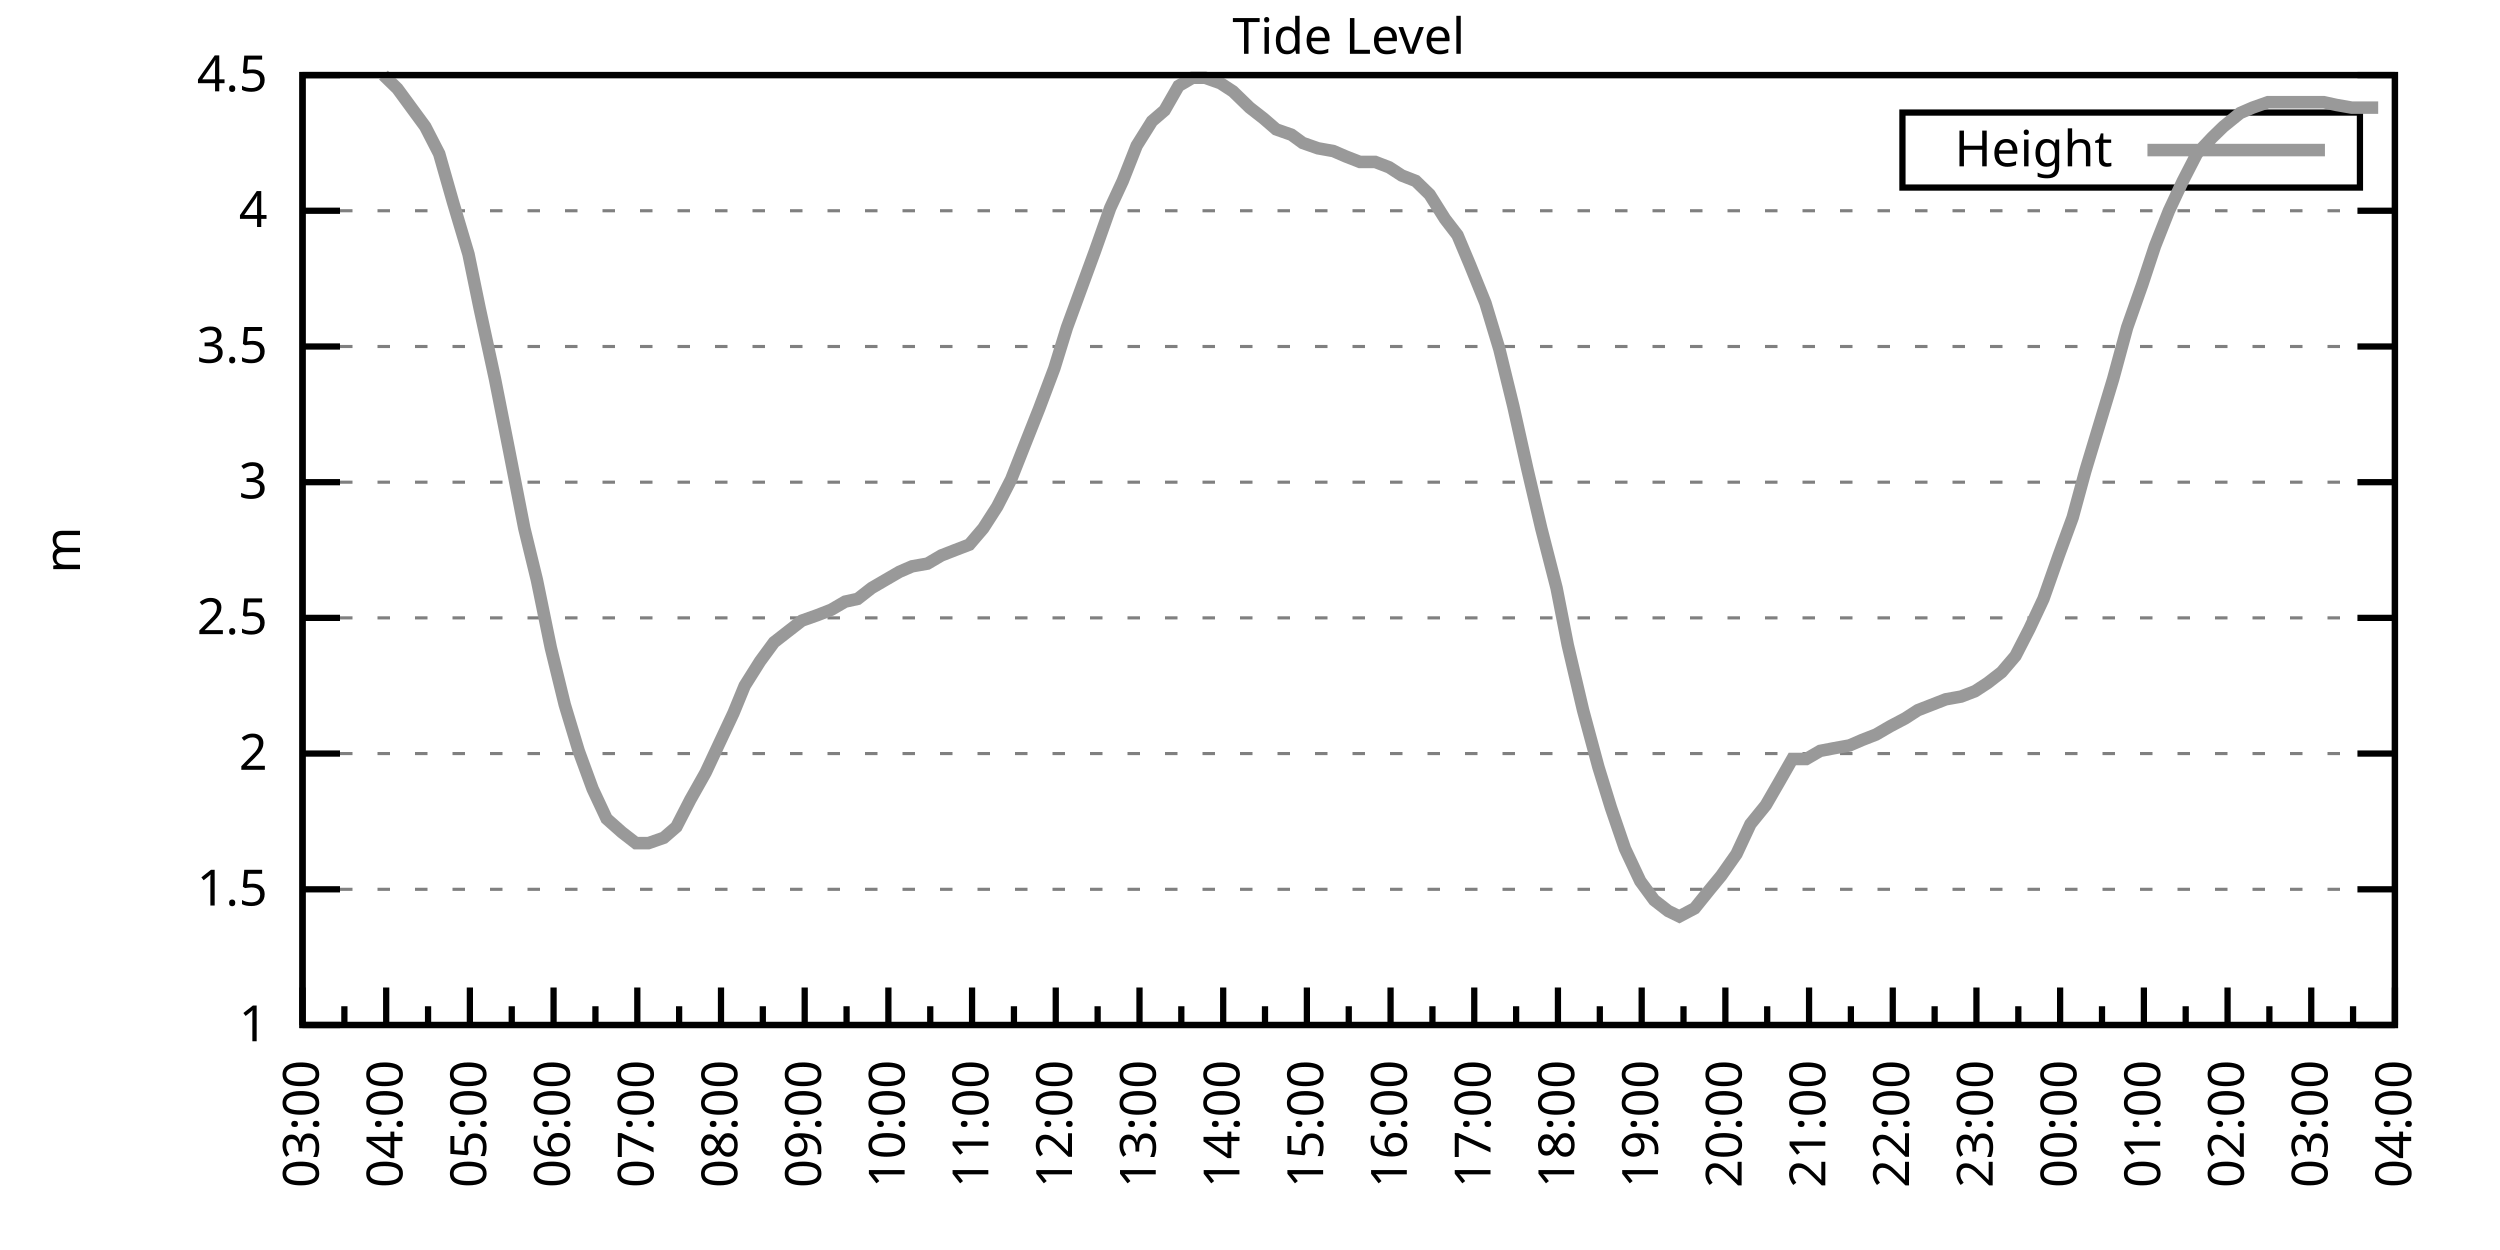
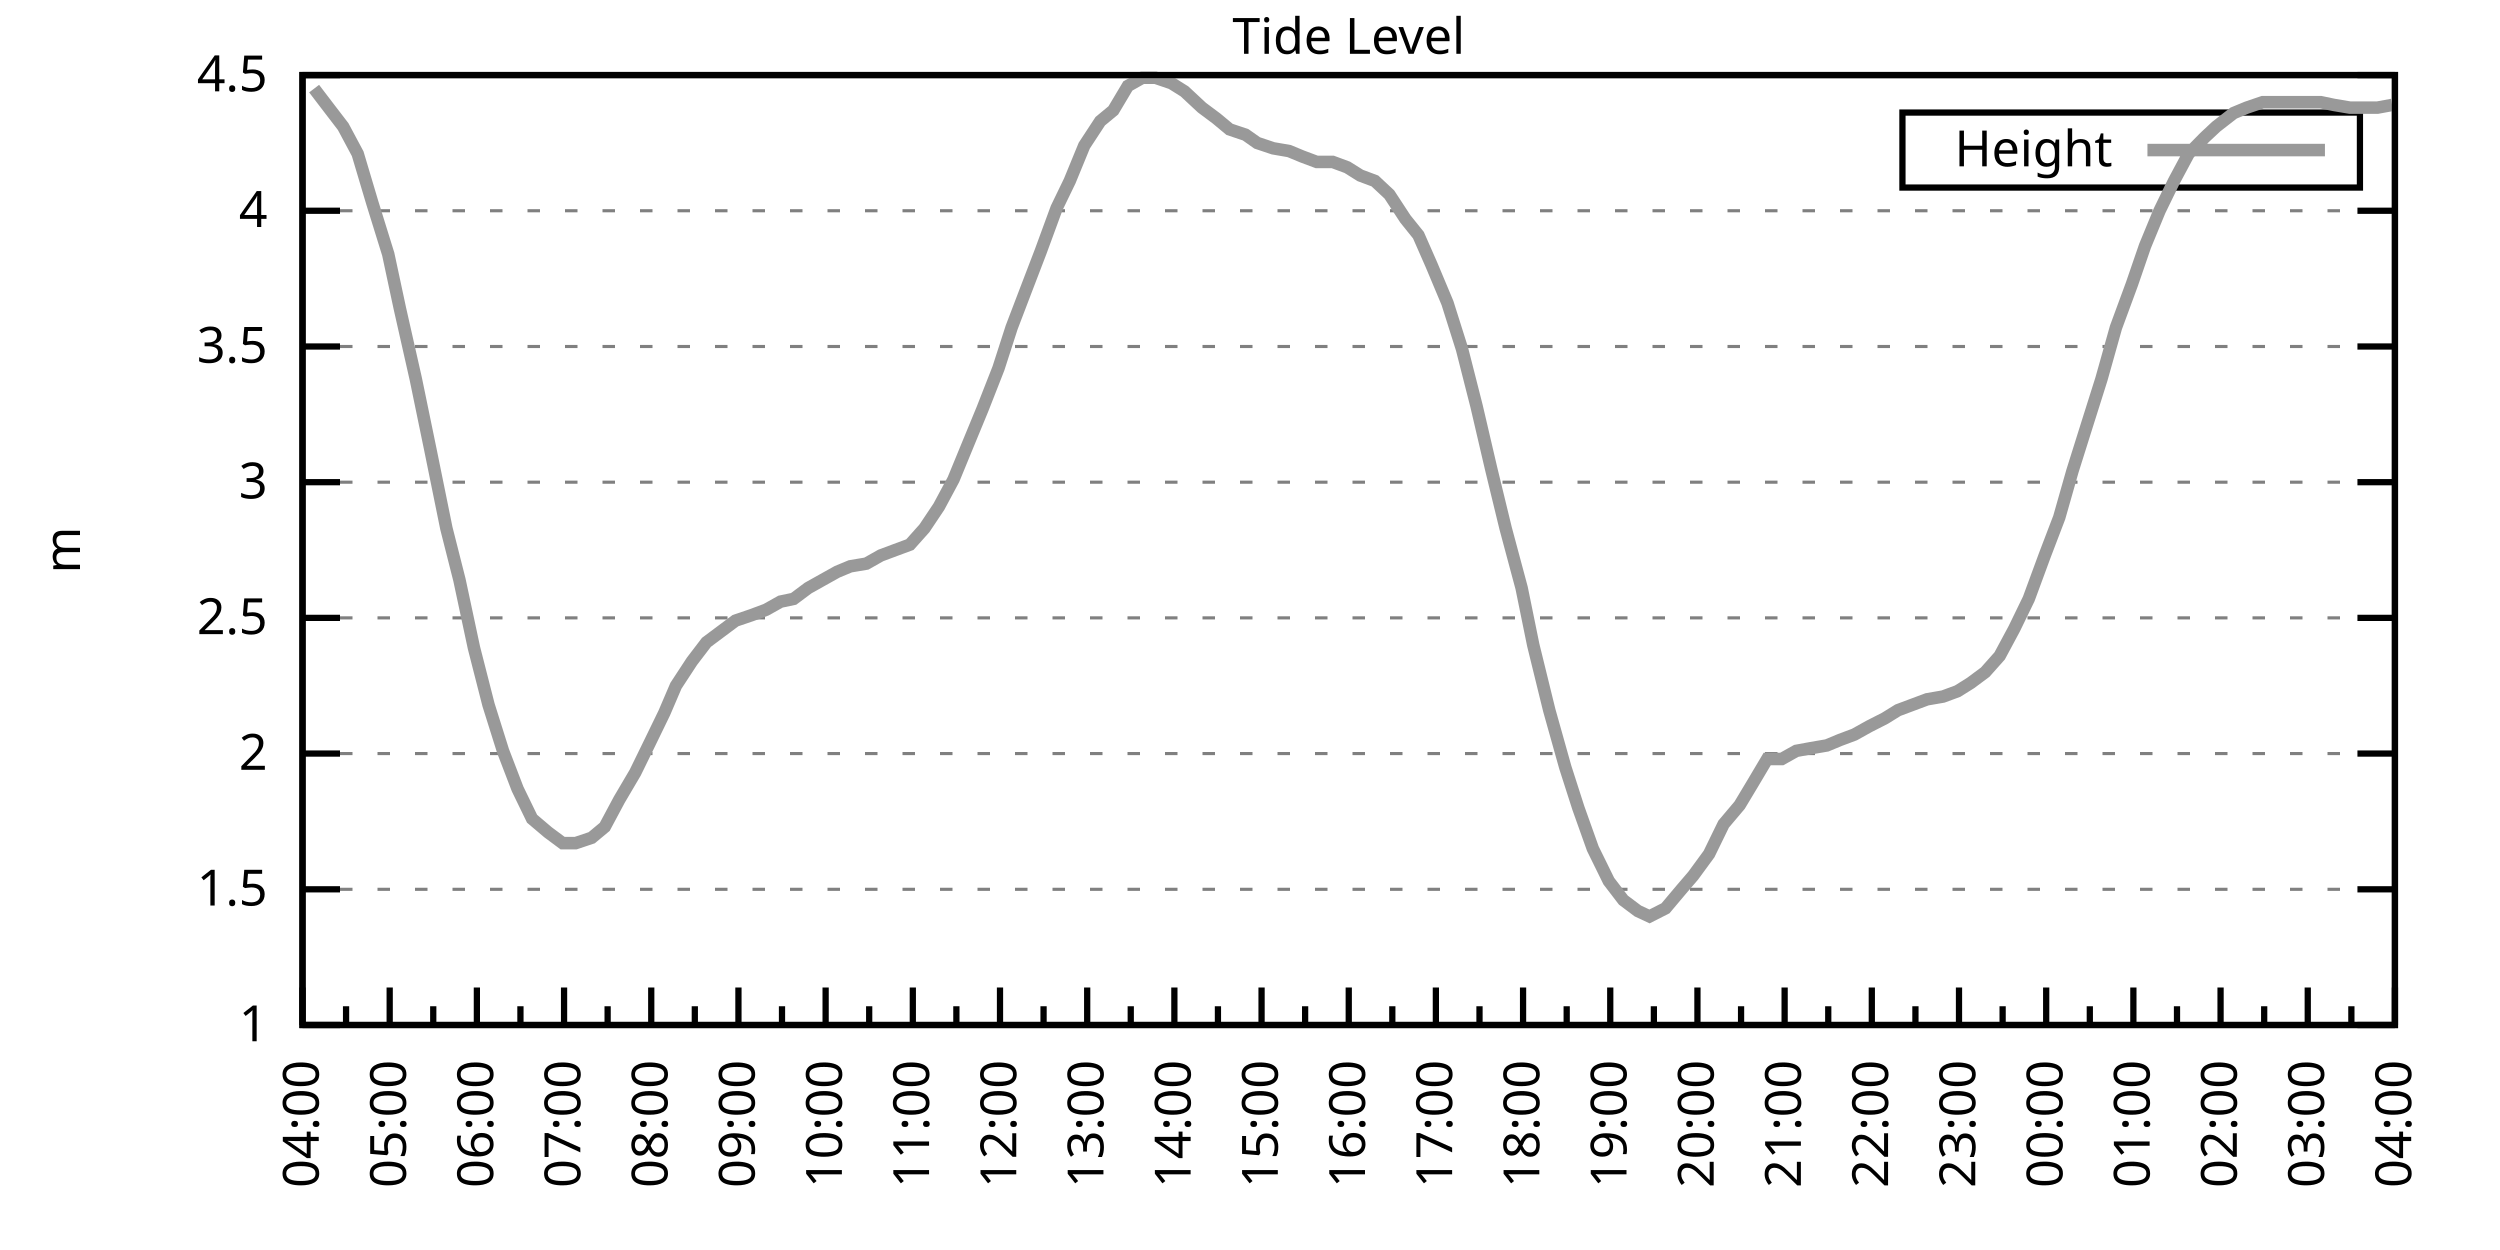
<svg xmlns="http://www.w3.org/2000/svg" xmlns:xlink="http://www.w3.org/1999/xlink" width="400" height="200" viewBox="0 0 400 200">
  <g id="gnuplot_canvas">
    <rect x="0" y="0" width="400" height="200" fill="none" />
    <defs>
      <circle id="gpDot" r="0.5" stroke-width="0.5" stroke="currentColor" />
      <path id="gpPt0" stroke-width="0.333" stroke="currentColor" d="M-1,0 h2 M0,-1 v2" />
      <path id="gpPt1" stroke-width="0.333" stroke="currentColor" d="M-1,-1 L1,1 M1,-1 L-1,1" />
      <path id="gpPt2" stroke-width="0.333" stroke="currentColor" d="M-1,0 L1,0 M0,-1 L0,1 M-1,-1 L1,1 M-1,1 L1,-1" />
      <rect id="gpPt3" stroke-width="0.333" stroke="currentColor" x="-1" y="-1" width="2" height="2" />
      <rect id="gpPt4" stroke-width="0.333" stroke="currentColor" fill="currentColor" x="-1" y="-1" width="2" height="2" />
      <circle id="gpPt5" stroke-width="0.333" stroke="currentColor" cx="0" cy="0" r="1" />
      <use xlink:href="#gpPt5" id="gpPt6" fill="currentColor" stroke="none" />
      <path id="gpPt7" stroke-width="0.333" stroke="currentColor" d="M0,-1.33 L-1.33,0.67 L1.33,0.67 z" />
      <use xlink:href="#gpPt7" id="gpPt8" fill="currentColor" stroke="none" />
      <use xlink:href="#gpPt7" id="gpPt9" stroke="currentColor" transform="rotate(180)" />
      <use xlink:href="#gpPt9" id="gpPt10" fill="currentColor" stroke="none" />
      <use xlink:href="#gpPt3" id="gpPt11" stroke="currentColor" transform="rotate(45)" />
      <use xlink:href="#gpPt11" id="gpPt12" fill="currentColor" stroke="none" />
      <path id="gpPt13" stroke-width="0.333" stroke="currentColor" d="M0,1.330 L1.265,0.411 L0.782,-1.067 L-0.782,-1.076 L-1.265,0.411 z" />
      <use xlink:href="#gpPt13" id="gpPt14" fill="currentColor" stroke="none" />
      <filter id="textbox" filterUnits="objectBoundingBox" x="0" y="0" height="1" width="1">
        <feFlood flood-color="white" flood-opacity="1" result="bgnd" />
        <feComposite in="SourceGraphic" in2="bgnd" operator="atop" />
      </filter>
      <filter id="greybox" filterUnits="objectBoundingBox" x="0" y="0" height="1" width="1">
        <feFlood flood-color="lightgrey" flood-opacity="1" result="grey" />
        <feComposite in="SourceGraphic" in2="grey" operator="atop" />
      </filter>
    </defs>
    <g fill="none" color="white" stroke="currentColor" stroke-width="1.00" stroke-linecap="butt" stroke-linejoin="miter">
</g>
    <g fill="none" color="black" stroke="currentColor" stroke-width="1.00" stroke-linecap="butt" stroke-linejoin="miter">
      <g stroke="none" shape-rendering="crispEdges">
        <polygon fill="rgb(255, 255, 255)" points="48.40,164.00 383.18,164.00 383.18,12.02 48.40,12.02 " />
      </g>
    </g>
    <g fill="none" color="black" stroke="currentColor" stroke-width="1.00" stroke-linecap="butt" stroke-linejoin="miter">
</g>
    <g fill="none" color="black" stroke="black" stroke-width="0.50" stroke-linecap="butt" stroke-linejoin="miter">
</g>
    <g fill="none" color="gray" stroke="currentColor" stroke-width="0.50" stroke-linecap="butt" stroke-linejoin="miter">
      <path stroke="gray" stroke-dasharray="2,4" class="gridline" d="M48.40,164.00 L383.19,164.00  " />
    </g>
    <g fill="none" color="gray" stroke="gray" stroke-width="1.00" stroke-linecap="butt" stroke-linejoin="miter">
</g>
    <g fill="none" color="black" stroke="currentColor" stroke-width="1.00" stroke-linecap="butt" stroke-linejoin="miter">
      <path stroke="black" d="M48.40,164.00 L54.40,164.00 M383.19,164.00 L377.19,164.00  " />
      <g transform="translate(42.80,166.60)" stroke="none" fill="black" font-family="Sans" font-size="8.00" text-anchor="end">
        <text>
          <tspan font-family="Sans"> 1</tspan>
        </text>
      </g>
    </g>
    <g fill="none" color="black" stroke="currentColor" stroke-width="1.00" stroke-linecap="butt" stroke-linejoin="miter">
</g>
    <g fill="none" color="black" stroke="black" stroke-width="0.50" stroke-linecap="butt" stroke-linejoin="miter">
</g>
    <g fill="none" color="gray" stroke="currentColor" stroke-width="0.50" stroke-linecap="butt" stroke-linejoin="miter">
      <path stroke="gray" stroke-dasharray="2,4" class="gridline" d="M48.40,142.29 L383.19,142.29  " />
    </g>
    <g fill="none" color="gray" stroke="gray" stroke-width="1.00" stroke-linecap="butt" stroke-linejoin="miter">
</g>
    <g fill="none" color="black" stroke="currentColor" stroke-width="1.00" stroke-linecap="butt" stroke-linejoin="miter">
      <path stroke="black" d="M48.40,142.29 L54.40,142.29 M383.19,142.29 L377.19,142.29  " />
      <g transform="translate(42.80,144.89)" stroke="none" fill="black" font-family="Sans" font-size="8.00" text-anchor="end">
        <text>
          <tspan font-family="Sans"> 1.5</tspan>
        </text>
      </g>
    </g>
    <g fill="none" color="black" stroke="currentColor" stroke-width="1.00" stroke-linecap="butt" stroke-linejoin="miter">
</g>
    <g fill="none" color="black" stroke="black" stroke-width="0.50" stroke-linecap="butt" stroke-linejoin="miter">
</g>
    <g fill="none" color="gray" stroke="currentColor" stroke-width="0.50" stroke-linecap="butt" stroke-linejoin="miter">
      <path stroke="gray" stroke-dasharray="2,4" class="gridline" d="M48.40,120.57 L383.19,120.57  " />
    </g>
    <g fill="none" color="gray" stroke="gray" stroke-width="1.00" stroke-linecap="butt" stroke-linejoin="miter">
</g>
    <g fill="none" color="black" stroke="currentColor" stroke-width="1.00" stroke-linecap="butt" stroke-linejoin="miter">
      <path stroke="black" d="M48.40,120.57 L54.40,120.57 M383.19,120.57 L377.19,120.57  " />
      <g transform="translate(42.80,123.17)" stroke="none" fill="black" font-family="Sans" font-size="8.00" text-anchor="end">
        <text>
          <tspan font-family="Sans"> 2</tspan>
        </text>
      </g>
    </g>
    <g fill="none" color="black" stroke="currentColor" stroke-width="1.00" stroke-linecap="butt" stroke-linejoin="miter">
</g>
    <g fill="none" color="black" stroke="black" stroke-width="0.50" stroke-linecap="butt" stroke-linejoin="miter">
</g>
    <g fill="none" color="gray" stroke="currentColor" stroke-width="0.50" stroke-linecap="butt" stroke-linejoin="miter">
      <path stroke="gray" stroke-dasharray="2,4" class="gridline" d="M48.40,98.86 L383.19,98.86  " />
    </g>
    <g fill="none" color="gray" stroke="gray" stroke-width="1.00" stroke-linecap="butt" stroke-linejoin="miter">
</g>
    <g fill="none" color="black" stroke="currentColor" stroke-width="1.00" stroke-linecap="butt" stroke-linejoin="miter">
      <path stroke="black" d="M48.40,98.86 L54.40,98.86 M383.19,98.86 L377.19,98.86  " />
      <g transform="translate(42.80,101.46)" stroke="none" fill="black" font-family="Sans" font-size="8.00" text-anchor="end">
        <text>
          <tspan font-family="Sans"> 2.5</tspan>
        </text>
      </g>
    </g>
    <g fill="none" color="black" stroke="currentColor" stroke-width="1.00" stroke-linecap="butt" stroke-linejoin="miter">
</g>
    <g fill="none" color="black" stroke="black" stroke-width="0.50" stroke-linecap="butt" stroke-linejoin="miter">
</g>
    <g fill="none" color="gray" stroke="currentColor" stroke-width="0.50" stroke-linecap="butt" stroke-linejoin="miter">
      <path stroke="gray" stroke-dasharray="2,4" class="gridline" d="M48.40,77.15 L383.19,77.15  " />
    </g>
    <g fill="none" color="gray" stroke="gray" stroke-width="1.00" stroke-linecap="butt" stroke-linejoin="miter">
</g>
    <g fill="none" color="black" stroke="currentColor" stroke-width="1.00" stroke-linecap="butt" stroke-linejoin="miter">
      <path stroke="black" d="M48.40,77.15 L54.40,77.15 M383.19,77.15 L377.19,77.15  " />
      <g transform="translate(42.80,79.75)" stroke="none" fill="black" font-family="Sans" font-size="8.00" text-anchor="end">
        <text>
          <tspan font-family="Sans"> 3</tspan>
        </text>
      </g>
    </g>
    <g fill="none" color="black" stroke="currentColor" stroke-width="1.00" stroke-linecap="butt" stroke-linejoin="miter">
</g>
    <g fill="none" color="black" stroke="black" stroke-width="0.50" stroke-linecap="butt" stroke-linejoin="miter">
</g>
    <g fill="none" color="gray" stroke="currentColor" stroke-width="0.50" stroke-linecap="butt" stroke-linejoin="miter">
      <path stroke="gray" stroke-dasharray="2,4" class="gridline" d="M48.40,55.44 L383.19,55.44  " />
    </g>
    <g fill="none" color="gray" stroke="gray" stroke-width="1.00" stroke-linecap="butt" stroke-linejoin="miter">
</g>
    <g fill="none" color="black" stroke="currentColor" stroke-width="1.00" stroke-linecap="butt" stroke-linejoin="miter">
      <path stroke="black" d="M48.40,55.44 L54.40,55.44 M383.19,55.44 L377.19,55.44  " />
      <g transform="translate(42.80,58.04)" stroke="none" fill="black" font-family="Sans" font-size="8.00" text-anchor="end">
        <text>
          <tspan font-family="Sans"> 3.5</tspan>
        </text>
      </g>
    </g>
    <g fill="none" color="black" stroke="currentColor" stroke-width="1.00" stroke-linecap="butt" stroke-linejoin="miter">
</g>
    <g fill="none" color="black" stroke="black" stroke-width="0.50" stroke-linecap="butt" stroke-linejoin="miter">
</g>
    <g fill="none" color="gray" stroke="currentColor" stroke-width="0.50" stroke-linecap="butt" stroke-linejoin="miter">
      <path stroke="gray" stroke-dasharray="2,4" class="gridline" d="M48.40,33.72 L383.19,33.72  " />
    </g>
    <g fill="none" color="gray" stroke="gray" stroke-width="1.00" stroke-linecap="butt" stroke-linejoin="miter">
</g>
    <g fill="none" color="black" stroke="currentColor" stroke-width="1.00" stroke-linecap="butt" stroke-linejoin="miter">
      <path stroke="black" d="M48.40,33.72 L54.40,33.72 M383.19,33.72 L377.19,33.72  " />
      <g transform="translate(42.80,36.32)" stroke="none" fill="black" font-family="Sans" font-size="8.00" text-anchor="end">
        <text>
          <tspan font-family="Sans"> 4</tspan>
        </text>
      </g>
    </g>
    <g fill="none" color="black" stroke="currentColor" stroke-width="1.00" stroke-linecap="butt" stroke-linejoin="miter">
</g>
    <g fill="none" color="black" stroke="black" stroke-width="0.50" stroke-linecap="butt" stroke-linejoin="miter">
</g>
    <g fill="none" color="gray" stroke="currentColor" stroke-width="0.50" stroke-linecap="butt" stroke-linejoin="miter">
      <path stroke="gray" stroke-dasharray="2,4" class="gridline" d="M48.40,12.01 L383.19,12.01  " />
    </g>
    <g fill="none" color="gray" stroke="gray" stroke-width="1.00" stroke-linecap="butt" stroke-linejoin="miter">
</g>
    <g fill="none" color="black" stroke="currentColor" stroke-width="1.00" stroke-linecap="butt" stroke-linejoin="miter">
      <path stroke="black" d="M48.40,12.01 L54.40,12.01 M383.19,12.01 L377.19,12.01  " />
      <g transform="translate(42.80,14.61)" stroke="none" fill="black" font-family="Sans" font-size="8.00" text-anchor="end">
        <text>
          <tspan font-family="Sans"> 4.5</tspan>
        </text>
      </g>
    </g>
    <g fill="none" color="black" stroke="currentColor" stroke-width="1.00" stroke-linecap="butt" stroke-linejoin="miter">
      <path stroke="black" d="M48.40,164.00 L48.40,158.00  " />
      <g transform="translate(51.00,169.60) rotate(270)" stroke="none" fill="black" font-family="Sans" font-size="8.00" text-anchor="end">
        <text>
+           <tspan font-family="Sans">04:00</tspan>
+         </text>
+       </g>
+     </g>
+     <g fill="none" color="black" stroke="currentColor" stroke-width="1.00" stroke-linecap="butt" stroke-linejoin="miter">
+       <path stroke="black" d="M55.37,164.00 L55.37,161.00 M62.35,164.00 L62.35,158.00  " />
+       <g transform="translate(64.95,169.60) rotate(270)" stroke="none" fill="black" font-family="Sans" font-size="8.00" text-anchor="end">
+         <text>
+           <tspan font-family="Sans">05:00</tspan>
+         </text>
+       </g>
+     </g>
+     <g fill="none" color="black" stroke="currentColor" stroke-width="1.00" stroke-linecap="butt" stroke-linejoin="miter">
+       <path stroke="black" d="M69.32,164.00 L69.32,161.00 M76.30,164.00 L76.30,158.00  " />
+       <g transform="translate(78.90,169.60) rotate(270)" stroke="none" fill="black" font-family="Sans" font-size="8.00" text-anchor="end">
+         <text>
+           <tspan font-family="Sans">06:00</tspan>
+         </text>
+       </g>
+     </g>
+     <g fill="none" color="black" stroke="currentColor" stroke-width="1.00" stroke-linecap="butt" stroke-linejoin="miter">
+       <path stroke="black" d="M83.27,164.00 L83.27,161.00 M90.25,164.00 L90.25,158.00  " />
+       <g transform="translate(92.85,169.60) rotate(270)" stroke="none" fill="black" font-family="Sans" font-size="8.00" text-anchor="end">
+         <text>
+           <tspan font-family="Sans">07:00</tspan>
+         </text>
+       </g>
+     </g>
+     <g fill="none" color="black" stroke="currentColor" stroke-width="1.00" stroke-linecap="butt" stroke-linejoin="miter">
+       <path stroke="black" d="M97.22,164.00 L97.22,161.00 M104.20,164.00 L104.20,158.00  " />
+       <g transform="translate(106.80,169.60) rotate(270)" stroke="none" fill="black" font-family="Sans" font-size="8.00" text-anchor="end">
+         <text>
+           <tspan font-family="Sans">08:00</tspan>
+         </text>
+       </g>
+     </g>
+     <g fill="none" color="black" stroke="currentColor" stroke-width="1.00" stroke-linecap="butt" stroke-linejoin="miter">
+       <path stroke="black" d="M111.17,164.00 L111.17,161.00 M118.15,164.00 L118.15,158.00  " />
+       <g transform="translate(120.75,169.60) rotate(270)" stroke="none" fill="black" font-family="Sans" font-size="8.00" text-anchor="end">
+         <text>
+           <tspan font-family="Sans">09:00</tspan>
+         </text>
+       </g>
+     </g>
+     <g fill="none" color="black" stroke="currentColor" stroke-width="1.00" stroke-linecap="butt" stroke-linejoin="miter">
+       <path stroke="black" d="M125.12,164.00 L125.12,161.00 M132.10,164.00 L132.10,158.00  " />
+       <g transform="translate(134.70,169.60) rotate(270)" stroke="none" fill="black" font-family="Sans" font-size="8.00" text-anchor="end">
+         <text>
+           <tspan font-family="Sans">10:00</tspan>
+         </text>
+       </g>
+     </g>
+     <g fill="none" color="black" stroke="currentColor" stroke-width="1.00" stroke-linecap="butt" stroke-linejoin="miter">
+       <path stroke="black" d="M139.07,164.00 L139.07,161.00 M146.05,164.00 L146.05,158.00  " />
+       <g transform="translate(148.65,169.60) rotate(270)" stroke="none" fill="black" font-family="Sans" font-size="8.00" text-anchor="end">
+         <text>
+           <tspan font-family="Sans">11:00</tspan>
+         </text>
+       </g>
+     </g>
+     <g fill="none" color="black" stroke="currentColor" stroke-width="1.00" stroke-linecap="butt" stroke-linejoin="miter">
+       <path stroke="black" d="M153.02,164.00 L153.02,161.00 M160.00,164.00 L160.00,158.00  " />
+       <g transform="translate(162.60,169.60) rotate(270)" stroke="none" fill="black" font-family="Sans" font-size="8.00" text-anchor="end">
+         <text>
+           <tspan font-family="Sans">12:00</tspan>
+         </text>
+       </g>
+     </g>
+     <g fill="none" color="black" stroke="currentColor" stroke-width="1.00" stroke-linecap="butt" stroke-linejoin="miter">
+       <path stroke="black" d="M166.97,164.00 L166.97,161.00 M173.95,164.00 L173.95,158.00  " />
+       <g transform="translate(176.55,169.60) rotate(270)" stroke="none" fill="black" font-family="Sans" font-size="8.00" text-anchor="end">
+         <text>
+           <tspan font-family="Sans">13:00</tspan>
+         </text>
+       </g>
+     </g>
+     <g fill="none" color="black" stroke="currentColor" stroke-width="1.00" stroke-linecap="butt" stroke-linejoin="miter">
+       <path stroke="black" d="M180.92,164.00 L180.92,161.00 M187.90,164.00 L187.90,158.00  " />
+       <g transform="translate(190.50,169.60) rotate(270)" stroke="none" fill="black" font-family="Sans" font-size="8.00" text-anchor="end">
+         <text>
+           <tspan font-family="Sans">14:00</tspan>
+         </text>
+       </g>
+     </g>
+     <g fill="none" color="black" stroke="currentColor" stroke-width="1.00" stroke-linecap="butt" stroke-linejoin="miter">
+       <path stroke="black" d="M194.87,164.00 L194.87,161.00 M201.85,164.00 L201.85,158.00  " />
+       <g transform="translate(204.45,169.60) rotate(270)" stroke="none" fill="black" font-family="Sans" font-size="8.00" text-anchor="end">
+         <text>
+           <tspan font-family="Sans">15:00</tspan>
+         </text>
+       </g>
+     </g>
+     <g fill="none" color="black" stroke="currentColor" stroke-width="1.00" stroke-linecap="butt" stroke-linejoin="miter">
+       <path stroke="black" d="M208.82,164.00 L208.82,161.00 M215.80,164.00 L215.80,158.00  " />
+       <g transform="translate(218.40,169.60) rotate(270)" stroke="none" fill="black" font-family="Sans" font-size="8.00" text-anchor="end">
+         <text>
+           <tspan font-family="Sans">16:00</tspan>
+         </text>
+       </g>
+     </g>
+     <g fill="none" color="black" stroke="currentColor" stroke-width="1.00" stroke-linecap="butt" stroke-linejoin="miter">
+       <path stroke="black" d="M222.77,164.00 L222.77,161.00 M229.74,164.00 L229.74,158.00  " />
+       <g transform="translate(232.34,169.60) rotate(270)" stroke="none" fill="black" font-family="Sans" font-size="8.00" text-anchor="end">
+         <text>
+           <tspan font-family="Sans">17:00</tspan>
+         </text>
+       </g>
+     </g>
+     <g fill="none" color="black" stroke="currentColor" stroke-width="1.00" stroke-linecap="butt" stroke-linejoin="miter">
+       <path stroke="black" d="M236.72,164.00 L236.72,161.00 M243.69,164.00 L243.69,158.00  " />
+       <g transform="translate(246.29,169.60) rotate(270)" stroke="none" fill="black" font-family="Sans" font-size="8.00" text-anchor="end">
+         <text>
+           <tspan font-family="Sans">18:00</tspan>
+         </text>
+       </g>
+     </g>
+     <g fill="none" color="black" stroke="currentColor" stroke-width="1.00" stroke-linecap="butt" stroke-linejoin="miter">
+       <path stroke="black" d="M250.67,164.00 L250.67,161.00 M257.64,164.00 L257.64,158.00  " />
+       <g transform="translate(260.24,169.60) rotate(270)" stroke="none" fill="black" font-family="Sans" font-size="8.00" text-anchor="end">
+         <text>
+           <tspan font-family="Sans">19:00</tspan>
+         </text>
+       </g>
+     </g>
+     <g fill="none" color="black" stroke="currentColor" stroke-width="1.00" stroke-linecap="butt" stroke-linejoin="miter">
+       <path stroke="black" d="M264.62,164.00 L264.62,161.00 M271.59,164.00 L271.59,158.00  " />
+       <g transform="translate(274.19,169.60) rotate(270)" stroke="none" fill="black" font-family="Sans" font-size="8.00" text-anchor="end">
+         <text>
+           <tspan font-family="Sans">20:00</tspan>
+         </text>
+       </g>
+     </g>
+     <g fill="none" color="black" stroke="currentColor" stroke-width="1.00" stroke-linecap="butt" stroke-linejoin="miter">
+       <path stroke="black" d="M278.57,164.00 L278.57,161.00 M285.54,164.00 L285.54,158.00  " />
+       <g transform="translate(288.14,169.60) rotate(270)" stroke="none" fill="black" font-family="Sans" font-size="8.00" text-anchor="end">
+         <text>
+           <tspan font-family="Sans">21:00</tspan>
+         </text>
+       </g>
+     </g>
+     <g fill="none" color="black" stroke="currentColor" stroke-width="1.00" stroke-linecap="butt" stroke-linejoin="miter">
+       <path stroke="black" d="M292.52,164.00 L292.52,161.00 M299.49,164.00 L299.49,158.00  " />
+       <g transform="translate(302.09,169.60) rotate(270)" stroke="none" fill="black" font-family="Sans" font-size="8.00" text-anchor="end">
+         <text>
+           <tspan font-family="Sans">22:00</tspan>
+         </text>
+       </g>
+     </g>
+     <g fill="none" color="black" stroke="currentColor" stroke-width="1.00" stroke-linecap="butt" stroke-linejoin="miter">
+       <path stroke="black" d="M306.47,164.00 L306.47,161.00 M313.44,164.00 L313.44,158.00  " />
+       <g transform="translate(316.04,169.60) rotate(270)" stroke="none" fill="black" font-family="Sans" font-size="8.00" text-anchor="end">
+         <text>
+           <tspan font-family="Sans">23:00</tspan>
+         </text>
+       </g>
+     </g>
+     <g fill="none" color="black" stroke="currentColor" stroke-width="1.00" stroke-linecap="butt" stroke-linejoin="miter">
+       <path stroke="black" d="M320.42,164.00 L320.42,161.00 M327.39,164.00 L327.39,158.00  " />
+       <g transform="translate(329.99,169.60) rotate(270)" stroke="none" fill="black" font-family="Sans" font-size="8.00" text-anchor="end">
+         <text>
+           <tspan font-family="Sans">00:00</tspan>
+         </text>
+       </g>
+     </g>
+     <g fill="none" color="black" stroke="currentColor" stroke-width="1.00" stroke-linecap="butt" stroke-linejoin="miter">
+       <path stroke="black" d="M334.37,164.00 L334.37,161.00 M341.34,164.00 L341.34,158.00  " />
+       <g transform="translate(343.94,169.60) rotate(270)" stroke="none" fill="black" font-family="Sans" font-size="8.00" text-anchor="end">
+         <text>
+           <tspan font-family="Sans">01:00</tspan>
+         </text>
+       </g>
+     </g>
+     <g fill="none" color="black" stroke="currentColor" stroke-width="1.00" stroke-linecap="butt" stroke-linejoin="miter">
+       <path stroke="black" d="M348.32,164.00 L348.32,161.00 M355.29,164.00 L355.29,158.00  " />
+       <g transform="translate(357.89,169.60) rotate(270)" stroke="none" fill="black" font-family="Sans" font-size="8.00" text-anchor="end">
+         <text>
+           <tspan font-family="Sans">02:00</tspan>
+         </text>
+       </g>
+     </g>
+     <g fill="none" color="black" stroke="currentColor" stroke-width="1.00" stroke-linecap="butt" stroke-linejoin="miter">
+       <path stroke="black" d="M362.27,164.00 L362.27,161.00 M369.24,164.00 L369.24,158.00  " />
+       <g transform="translate(371.84,169.60) rotate(270)" stroke="none" fill="black" font-family="Sans" font-size="8.00" text-anchor="end">
+         <text>
          <tspan font-family="Sans">03:00</tspan>
        </text>
      </g>
    </g>
    <g fill="none" color="black" stroke="currentColor" stroke-width="1.00" stroke-linecap="butt" stroke-linejoin="miter">
-       <path stroke="black" d="M55.10,164.00 L55.10,161.00 M61.79,164.00 L61.79,158.00  " />
-       <g transform="translate(64.39,169.60) rotate(270)" stroke="none" fill="black" font-family="Sans" font-size="8.00" text-anchor="end">
-         <text>
-           <tspan font-family="Sans">04:00</tspan>
-         </text>
-       </g>
-     </g>
-     <g fill="none" color="black" stroke="currentColor" stroke-width="1.00" stroke-linecap="butt" stroke-linejoin="miter">
-       <path stroke="black" d="M68.49,164.00 L68.49,161.00 M75.18,164.00 L75.18,158.00  " />
-       <g transform="translate(77.78,169.60) rotate(270)" stroke="none" fill="black" font-family="Sans" font-size="8.00" text-anchor="end">
-         <text>
-           <tspan font-family="Sans">05:00</tspan>
-         </text>
-       </g>
-     </g>
-     <g fill="none" color="black" stroke="currentColor" stroke-width="1.00" stroke-linecap="butt" stroke-linejoin="miter">
-       <path stroke="black" d="M81.88,164.00 L81.88,161.00 M88.57,164.00 L88.57,158.00  " />
-       <g transform="translate(91.17,169.60) rotate(270)" stroke="none" fill="black" font-family="Sans" font-size="8.00" text-anchor="end">
-         <text>
-           <tspan font-family="Sans">06:00</tspan>
-         </text>
-       </g>
-     </g>
-     <g fill="none" color="black" stroke="currentColor" stroke-width="1.00" stroke-linecap="butt" stroke-linejoin="miter">
-       <path stroke="black" d="M95.27,164.00 L95.27,161.00 M101.97,164.00 L101.97,158.00  " />
-       <g transform="translate(104.57,169.60) rotate(270)" stroke="none" fill="black" font-family="Sans" font-size="8.00" text-anchor="end">
-         <text>
-           <tspan font-family="Sans">07:00</tspan>
-         </text>
-       </g>
-     </g>
-     <g fill="none" color="black" stroke="currentColor" stroke-width="1.00" stroke-linecap="butt" stroke-linejoin="miter">
-       <path stroke="black" d="M108.66,164.00 L108.66,161.00 M115.36,164.00 L115.36,158.00  " />
-       <g transform="translate(117.96,169.60) rotate(270)" stroke="none" fill="black" font-family="Sans" font-size="8.00" text-anchor="end">
-         <text>
-           <tspan font-family="Sans">08:00</tspan>
-         </text>
-       </g>
-     </g>
-     <g fill="none" color="black" stroke="currentColor" stroke-width="1.00" stroke-linecap="butt" stroke-linejoin="miter">
-       <path stroke="black" d="M122.05,164.00 L122.05,161.00 M128.75,164.00 L128.75,158.00  " />
-       <g transform="translate(131.35,169.60) rotate(270)" stroke="none" fill="black" font-family="Sans" font-size="8.00" text-anchor="end">
-         <text>
-           <tspan font-family="Sans">09:00</tspan>
-         </text>
-       </g>
-     </g>
-     <g fill="none" color="black" stroke="currentColor" stroke-width="1.00" stroke-linecap="butt" stroke-linejoin="miter">
-       <path stroke="black" d="M135.45,164.00 L135.45,161.00 M142.14,164.00 L142.14,158.00  " />
-       <g transform="translate(144.74,169.60) rotate(270)" stroke="none" fill="black" font-family="Sans" font-size="8.00" text-anchor="end">
-         <text>
-           <tspan font-family="Sans">10:00</tspan>
-         </text>
-       </g>
-     </g>
-     <g fill="none" color="black" stroke="currentColor" stroke-width="1.00" stroke-linecap="butt" stroke-linejoin="miter">
-       <path stroke="black" d="M148.84,164.00 L148.84,161.00 M155.53,164.00 L155.53,158.00  " />
-       <g transform="translate(158.13,169.60) rotate(270)" stroke="none" fill="black" font-family="Sans" font-size="8.00" text-anchor="end">
-         <text>
-           <tspan font-family="Sans">11:00</tspan>
-         </text>
-       </g>
-     </g>
-     <g fill="none" color="black" stroke="currentColor" stroke-width="1.00" stroke-linecap="butt" stroke-linejoin="miter">
-       <path stroke="black" d="M162.23,164.00 L162.23,161.00 M168.92,164.00 L168.92,158.00  " />
-       <g transform="translate(171.52,169.60) rotate(270)" stroke="none" fill="black" font-family="Sans" font-size="8.00" text-anchor="end">
-         <text>
-           <tspan font-family="Sans">12:00</tspan>
-         </text>
-       </g>
-     </g>
-     <g fill="none" color="black" stroke="currentColor" stroke-width="1.00" stroke-linecap="butt" stroke-linejoin="miter">
-       <path stroke="black" d="M175.62,164.00 L175.62,161.00 M182.32,164.00 L182.32,158.00  " />
-       <g transform="translate(184.92,169.60) rotate(270)" stroke="none" fill="black" font-family="Sans" font-size="8.00" text-anchor="end">
-         <text>
-           <tspan font-family="Sans">13:00</tspan>
-         </text>
-       </g>
-     </g>
-     <g fill="none" color="black" stroke="currentColor" stroke-width="1.00" stroke-linecap="butt" stroke-linejoin="miter">
-       <path stroke="black" d="M189.01,164.00 L189.01,161.00 M195.71,164.00 L195.71,158.00  " />
-       <g transform="translate(198.31,169.60) rotate(270)" stroke="none" fill="black" font-family="Sans" font-size="8.00" text-anchor="end">
-         <text>
-           <tspan font-family="Sans">14:00</tspan>
-         </text>
-       </g>
-     </g>
-     <g fill="none" color="black" stroke="currentColor" stroke-width="1.00" stroke-linecap="butt" stroke-linejoin="miter">
-       <path stroke="black" d="M202.40,164.00 L202.40,161.00 M209.10,164.00 L209.10,158.00  " />
-       <g transform="translate(211.70,169.60) rotate(270)" stroke="none" fill="black" font-family="Sans" font-size="8.00" text-anchor="end">
-         <text>
-           <tspan font-family="Sans">15:00</tspan>
-         </text>
-       </g>
-     </g>
-     <g fill="none" color="black" stroke="currentColor" stroke-width="1.00" stroke-linecap="butt" stroke-linejoin="miter">
-       <path stroke="black" d="M215.80,164.00 L215.80,161.00 M222.49,164.00 L222.49,158.00  " />
-       <g transform="translate(225.09,169.60) rotate(270)" stroke="none" fill="black" font-family="Sans" font-size="8.00" text-anchor="end">
-         <text>
-           <tspan font-family="Sans">16:00</tspan>
-         </text>
-       </g>
-     </g>
-     <g fill="none" color="black" stroke="currentColor" stroke-width="1.00" stroke-linecap="butt" stroke-linejoin="miter">
-       <path stroke="black" d="M229.19,164.00 L229.19,161.00 M235.88,164.00 L235.88,158.00  " />
-       <g transform="translate(238.48,169.60) rotate(270)" stroke="none" fill="black" font-family="Sans" font-size="8.00" text-anchor="end">
-         <text>
-           <tspan font-family="Sans">17:00</tspan>
-         </text>
-       </g>
-     </g>
-     <g fill="none" color="black" stroke="currentColor" stroke-width="1.00" stroke-linecap="butt" stroke-linejoin="miter">
-       <path stroke="black" d="M242.58,164.00 L242.58,161.00 M249.27,164.00 L249.27,158.00  " />
-       <g transform="translate(251.87,169.60) rotate(270)" stroke="none" fill="black" font-family="Sans" font-size="8.00" text-anchor="end">
-         <text>
-           <tspan font-family="Sans">18:00</tspan>
-         </text>
-       </g>
-     </g>
-     <g fill="none" color="black" stroke="currentColor" stroke-width="1.00" stroke-linecap="butt" stroke-linejoin="miter">
-       <path stroke="black" d="M255.97,164.00 L255.97,161.00 M262.67,164.00 L262.67,158.00  " />
-       <g transform="translate(265.27,169.60) rotate(270)" stroke="none" fill="black" font-family="Sans" font-size="8.00" text-anchor="end">
-         <text>
-           <tspan font-family="Sans">19:00</tspan>
-         </text>
-       </g>
-     </g>
-     <g fill="none" color="black" stroke="currentColor" stroke-width="1.00" stroke-linecap="butt" stroke-linejoin="miter">
-       <path stroke="black" d="M269.36,164.00 L269.36,161.00 M276.06,164.00 L276.06,158.00  " />
-       <g transform="translate(278.66,169.60) rotate(270)" stroke="none" fill="black" font-family="Sans" font-size="8.00" text-anchor="end">
-         <text>
-           <tspan font-family="Sans">20:00</tspan>
-         </text>
-       </g>
-     </g>
-     <g fill="none" color="black" stroke="currentColor" stroke-width="1.00" stroke-linecap="butt" stroke-linejoin="miter">
-       <path stroke="black" d="M282.75,164.00 L282.75,161.00 M289.45,164.00 L289.45,158.00  " />
-       <g transform="translate(292.05,169.60) rotate(270)" stroke="none" fill="black" font-family="Sans" font-size="8.00" text-anchor="end">
-         <text>
-           <tspan font-family="Sans">21:00</tspan>
-         </text>
-       </g>
-     </g>
-     <g fill="none" color="black" stroke="currentColor" stroke-width="1.00" stroke-linecap="butt" stroke-linejoin="miter">
-       <path stroke="black" d="M296.14,164.00 L296.14,161.00 M302.84,164.00 L302.84,158.00  " />
-       <g transform="translate(305.44,169.60) rotate(270)" stroke="none" fill="black" font-family="Sans" font-size="8.00" text-anchor="end">
-         <text>
-           <tspan font-family="Sans">22:00</tspan>
-         </text>
-       </g>
-     </g>
-     <g fill="none" color="black" stroke="currentColor" stroke-width="1.00" stroke-linecap="butt" stroke-linejoin="miter">
-       <path stroke="black" d="M309.54,164.00 L309.54,161.00 M316.23,164.00 L316.23,158.00  " />
-       <g transform="translate(318.83,169.60) rotate(270)" stroke="none" fill="black" font-family="Sans" font-size="8.00" text-anchor="end">
-         <text>
-           <tspan font-family="Sans">23:00</tspan>
-         </text>
-       </g>
-     </g>
-     <g fill="none" color="black" stroke="currentColor" stroke-width="1.00" stroke-linecap="butt" stroke-linejoin="miter">
-       <path stroke="black" d="M322.93,164.00 L322.93,161.00 M329.62,164.00 L329.62,158.00  " />
-       <g transform="translate(332.22,169.60) rotate(270)" stroke="none" fill="black" font-family="Sans" font-size="8.00" text-anchor="end">
-         <text>
-           <tspan font-family="Sans">00:00</tspan>
-         </text>
-       </g>
-     </g>
-     <g fill="none" color="black" stroke="currentColor" stroke-width="1.00" stroke-linecap="butt" stroke-linejoin="miter">
-       <path stroke="black" d="M336.32,164.00 L336.32,161.00 M343.02,164.00 L343.02,158.00  " />
-       <g transform="translate(345.62,169.60) rotate(270)" stroke="none" fill="black" font-family="Sans" font-size="8.00" text-anchor="end">
-         <text>
-           <tspan font-family="Sans">01:00</tspan>
-         </text>
-       </g>
-     </g>
-     <g fill="none" color="black" stroke="currentColor" stroke-width="1.00" stroke-linecap="butt" stroke-linejoin="miter">
-       <path stroke="black" d="M349.71,164.00 L349.71,161.00 M356.41,164.00 L356.41,158.00  " />
-       <g transform="translate(359.01,169.60) rotate(270)" stroke="none" fill="black" font-family="Sans" font-size="8.00" text-anchor="end">
-         <text>
-           <tspan font-family="Sans">02:00</tspan>
-         </text>
-       </g>
-     </g>
-     <g fill="none" color="black" stroke="currentColor" stroke-width="1.00" stroke-linecap="butt" stroke-linejoin="miter">
-       <path stroke="black" d="M363.10,164.00 L363.10,161.00 M369.80,164.00 L369.80,158.00  " />
-       <g transform="translate(372.40,169.60) rotate(270)" stroke="none" fill="black" font-family="Sans" font-size="8.00" text-anchor="end">
-         <text>
-           <tspan font-family="Sans">03:00</tspan>
-         </text>
-       </g>
-     </g>
-     <g fill="none" color="black" stroke="currentColor" stroke-width="1.00" stroke-linecap="butt" stroke-linejoin="miter">
-       <path stroke="black" d="M376.49,164.00 L376.49,161.00 M383.19,164.00 L383.19,158.00  " />
+       <path stroke="black" d="M376.22,164.00 L376.22,161.00 M383.19,164.00 L383.19,158.00  " />
      <g transform="translate(385.79,169.60) rotate(270)" stroke="none" fill="black" font-family="Sans" font-size="8.00" text-anchor="end">
        <text>
          <tspan font-family="Sans">04:00</tspan>
        </text>
      </g>
    </g>
    <g fill="none" color="black" stroke="currentColor" stroke-width="1.00" stroke-linecap="butt" stroke-linejoin="miter">
</g>
    <g fill="none" color="black" stroke="currentColor" stroke-width="1.00" stroke-linecap="butt" stroke-linejoin="miter">
      <path stroke="black" d="M48.40,12.01 L48.40,164.00 L383.19,164.00 L383.19,12.01 L48.40,12.01 Z  " />
    </g>
    <g fill="none" color="black" stroke="currentColor" stroke-width="1.00" stroke-linecap="butt" stroke-linejoin="miter">
      <g transform="translate(12.80,88.01) rotate(270)" stroke="none" fill="black" font-family="Sans" font-size="8.00" text-anchor="middle">
        <text>
          <tspan font-family="Sans">m</tspan>
        </text>
      </g>
    </g>
    <g fill="none" color="black" stroke="currentColor" stroke-width="1.00" stroke-linecap="butt" stroke-linejoin="miter">
</g>
    <g fill="none" color="black" stroke="currentColor" stroke-width="1.00" stroke-linecap="butt" stroke-linejoin="miter">
      <path stroke="black" d="M304.39,30.01 L304.39,18.01 L377.59,18.01 L377.59,30.01 L304.39,30.01 Z  " />
    </g>
    <g id="Tide_level_plot_1">
      <g fill="none" color="white" stroke="black" stroke-width="2.00" stroke-linecap="butt" stroke-linejoin="miter">
</g>
      <g fill="none" color="black" stroke="currentColor" stroke-width="2.00" stroke-linecap="butt" stroke-linejoin="miter">
        <g transform="translate(337.99,26.61)" stroke="none" fill="black" font-family="Sans" font-size="8.00" text-anchor="end">
          <text>
            <tspan font-family="Sans">Height</tspan>
          </text>
        </g>
      </g>
      <g fill="none" color="black" stroke="currentColor" stroke-width="2.00" stroke-linecap="butt" stroke-linejoin="miter">
-         <path stroke="rgb(153, 153, 153)" d="M343.59,24.01 L371.99,24.01 M61.35,12.01 L63.58,14.18 L65.81,17.22 L68.04,20.26 L70.27,24.60 L72.50,32.42   L74.96,40.67 L76.75,49.36 L79.20,60.65 L81.43,71.94 L83.89,84.53 L85.90,92.78 L88.13,103.64 L90.36,112.76   L92.59,120.14 L94.82,126.22 L97.06,131.00 L99.51,133.17 L101.74,134.90 L103.75,134.90 L106.21,134.04 L108.22,132.30   L110.45,127.96 L112.90,123.61 L115.13,118.84 L117.37,114.06 L119.15,109.72 L121.61,105.81 L123.84,102.77 L126.07,101.03   L128.30,99.30 L130.76,98.43 L132.99,97.56 L135.22,96.26 L137.23,95.82 L139.46,94.08 L141.69,92.78 L143.93,91.48   L145.94,90.61 L148.39,90.18 L150.62,88.87 L152.85,88.00 L155.09,87.14 L157.32,84.53 L159.55,81.06 L161.78,76.71   L164.01,71.07 L166.25,65.42 L168.70,58.91 L170.71,52.40 L172.94,46.32 L175.17,40.24 L177.63,33.29 L179.64,28.95   L181.87,23.30 L184.32,19.39 L186.33,17.66 L188.57,13.75 L190.80,12.44 L192.81,12.44 L195.26,13.31 L197.27,14.62   L199.95,17.22 L202.18,18.96 L204.19,20.70 L206.64,21.56 L208.43,22.87 L210.88,23.73 L213.34,24.17 L215.35,25.04   L217.58,25.91 L220.04,25.91 L222.27,26.77 L224.28,28.08 L226.51,28.95 L228.74,31.12 L231.20,35.03 L233.20,37.63   L235.21,42.41 L237.67,48.49 L239.90,55.87 L242.13,64.99 L244.36,74.98 L246.60,84.53 L249.05,94.08 L250.84,103.20   L253.29,113.63 L255.75,122.75 L257.76,129.26 L259.99,135.77 L262.44,140.98 L264.67,144.02 L266.91,145.76 L268.69,146.63   L271.15,145.33 L273.60,142.29 L275.39,140.12 L277.84,136.64 L280.07,131.86 L282.53,128.83 L284.54,125.35 L286.77,121.44   L289.00,121.44 L291.23,120.14 L293.47,119.71 L295.92,119.27 L297.93,118.40 L300.16,117.53 L302.39,116.23 L304.85,114.93   L306.86,113.63 L309.09,112.76 L311.32,111.89 L313.78,111.45 L316.01,110.59 L318.02,109.28 L320.25,107.55 L322.48,104.94   L324.71,100.60 L326.95,95.82 L329.40,88.87 L331.63,82.79 L333.64,75.41 L335.87,68.03 L338.10,60.65 L340.34,52.40   L342.79,45.45 L344.80,39.37 L347.03,33.72 L349.26,28.95 L351.50,24.60 L353.95,22.00 L355.74,20.26 L358.42,18.09   L360.42,17.22 L362.88,16.35 L365.11,16.35 L367.34,16.35 L369.35,16.35 L371.81,16.35 L373.82,16.79 L376.27,17.22   L378.28,17.22 L380.51,17.22  " />
+         <path stroke="rgb(153, 153, 153)" d="M343.59,24.01 L371.99,24.01 M50.26,14.18 L52.58,17.22 L54.91,20.26 L57.23,24.60 L59.56,32.42 L62.12,40.67   L63.98,49.36 L66.53,60.65 L68.86,71.94 L71.42,84.53 L73.51,92.78 L75.83,103.64 L78.16,112.76 L80.48,120.14   L82.81,126.22 L85.13,131.00 L87.69,133.17 L90.02,134.90 L92.11,134.90 L94.67,134.04 L96.76,132.30 L99.08,127.96   L101.64,123.61 L103.97,118.84 L106.29,114.06 L108.15,109.72 L110.71,105.81 L113.03,102.77 L115.36,101.03 L117.68,99.30   L120.24,98.43 L122.57,97.56 L124.89,96.26 L126.98,95.82 L129.31,94.08 L131.63,92.78 L133.96,91.48 L136.05,90.61   L138.61,90.18 L140.93,88.87 L143.26,88.00 L145.58,87.14 L147.91,84.53 L150.23,81.06 L152.56,76.71 L154.88,71.07   L157.21,65.42 L159.76,58.91 L161.86,52.40 L164.18,46.32 L166.51,40.24 L169.06,33.29 L171.16,28.95 L173.48,23.30   L176.04,19.39 L178.13,17.66 L180.46,13.75 L182.78,12.44 L184.87,12.44 L187.43,13.31 L189.52,14.62 L192.31,17.22   L194.64,18.96 L196.73,20.70 L199.29,21.56 L201.15,22.87 L203.71,23.73 L206.26,24.17 L208.36,25.04 L210.68,25.91   L213.24,25.91 L215.56,26.77 L217.65,28.08 L219.98,28.95 L222.30,31.12 L224.86,35.03 L226.95,37.63 L229.05,42.41   L231.60,48.49 L233.93,55.87 L236.25,64.99 L238.58,74.98 L240.90,84.53 L243.46,94.08 L245.32,103.20 L247.88,113.63   L250.44,122.75 L252.53,129.26 L254.85,135.77 L257.41,140.98 L259.74,144.02 L262.06,145.76 L263.92,146.63 L266.48,145.33   L269.04,142.29 L270.90,140.12 L273.45,136.64 L275.78,131.86 L278.34,128.83 L280.43,125.35 L282.75,121.44 L285.08,121.44   L287.40,120.14 L289.73,119.71 L292.29,119.27 L294.38,118.40 L296.70,117.53 L299.03,116.23 L301.58,114.93 L303.68,113.63   L306.00,112.76 L308.33,111.89 L310.88,111.45 L313.21,110.59 L315.30,109.28 L317.63,107.55 L319.95,104.94 L322.28,100.60   L324.60,95.82 L327.16,88.87 L329.48,82.79 L331.58,75.41 L333.90,68.03 L336.23,60.65 L338.55,52.40 L341.11,45.45   L343.20,39.37 L345.53,33.72 L347.85,28.95 L350.18,24.60 L352.73,22.00 L354.59,20.26 L357.38,18.09 L359.48,17.22   L362.03,16.35 L364.36,16.35 L366.68,16.35 L368.78,16.35 L371.33,16.35 L373.43,16.79 L375.98,17.22 L378.08,17.22   L380.40,17.22 L382.73,16.79  " />
      </g>
    </g>
    <g fill="none" color="black" stroke="currentColor" stroke-width="2.00" stroke-linecap="butt" stroke-linejoin="miter">
</g>
    <g fill="none" color="black" stroke="black" stroke-width="1.00" stroke-linecap="butt" stroke-linejoin="miter">
</g>
    <g fill="none" color="black" stroke="currentColor" stroke-width="1.00" stroke-linecap="butt" stroke-linejoin="miter">
      <path stroke="black" d="M48.40,12.01 L48.40,164.00 L383.19,164.00 L383.19,12.01 L48.40,12.01 Z  " />
    </g>
    <g fill="none" color="black" stroke="currentColor" stroke-width="1.00" stroke-linecap="butt" stroke-linejoin="miter">
      <g transform="translate(215.79,8.61)" stroke="none" fill="black" font-family="Sans" font-size="8.00" text-anchor="middle">
        <text>
          <tspan font-family="Sans">Tide Level</tspan>
        </text>
      </g>
    </g>
    <g fill="none" color="black" stroke="currentColor" stroke-width="1.00" stroke-linecap="butt" stroke-linejoin="miter">
</g>
  </g>
</svg>
